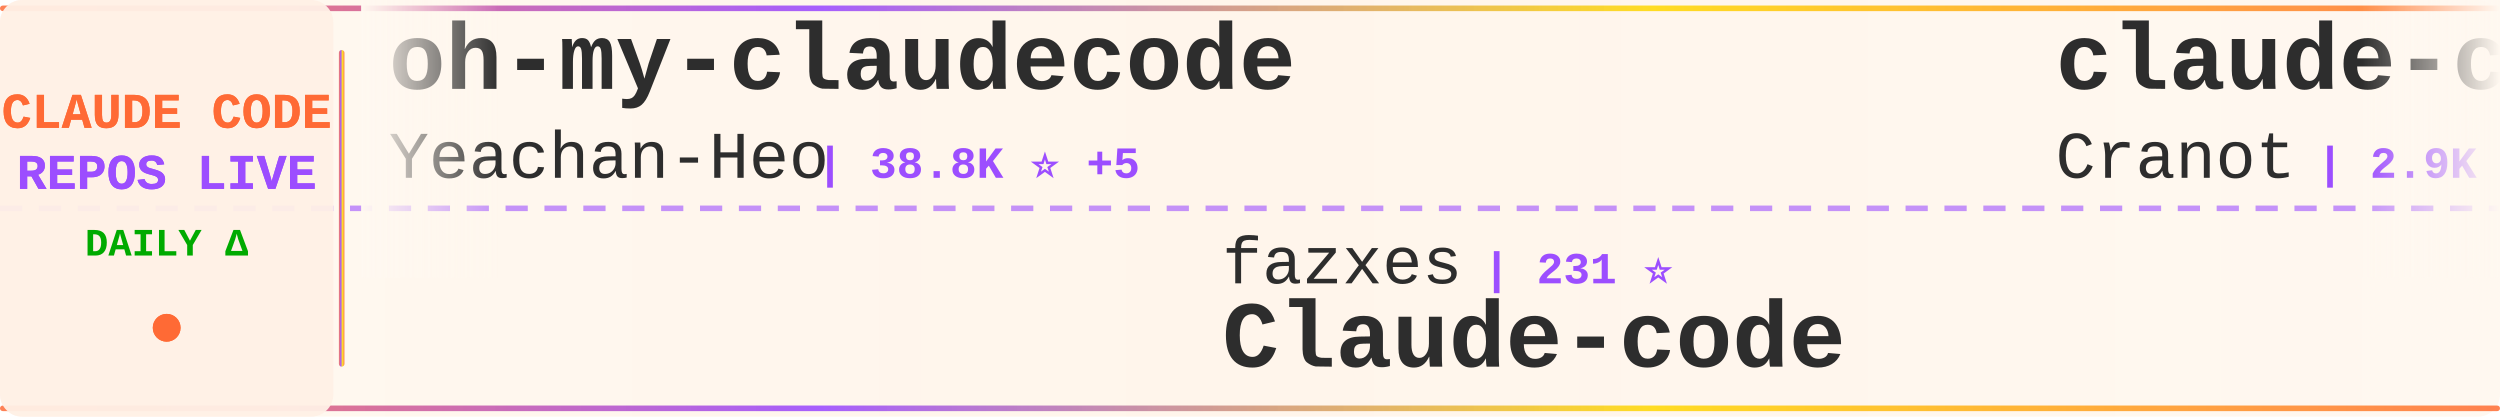
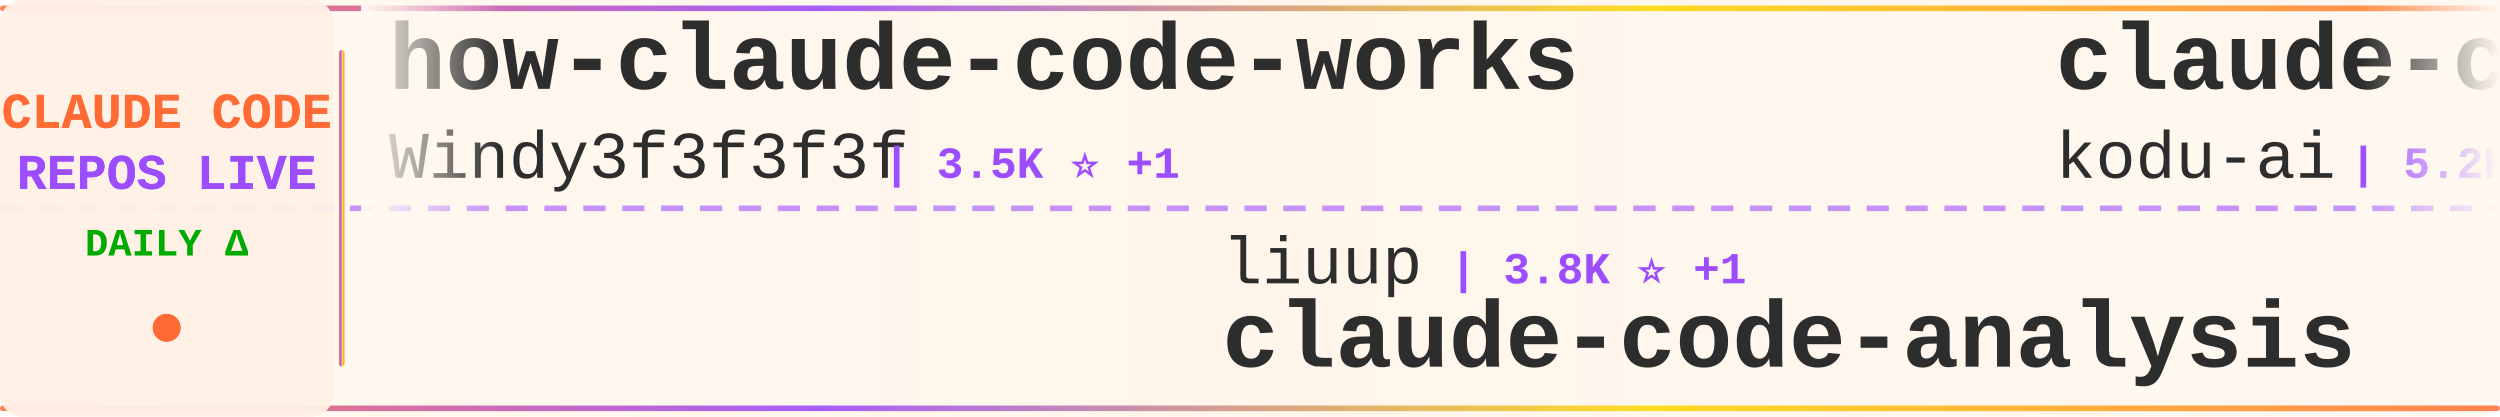
<svg xmlns="http://www.w3.org/2000/svg" width="900" height="150">
  <defs>
    <linearGradient id="tickerBg" x1="0%" y1="0%" x2="100%" y2="0%">
      <stop offset="0%" style="stop-color:#fff8f0;stop-opacity:0.98" />
      <stop offset="50%" style="stop-color:#fff5eb;stop-opacity:1" />
      <stop offset="100%" style="stop-color:#fff8f0;stop-opacity:0.98" />
    </linearGradient>
    <linearGradient id="borderGrad" x1="0%" y1="0%" x2="100%" y2="0%">
      <stop offset="0%" style="stop-color:#FF6B35;stop-opacity:0.85">
        <animate attributeName="stop-opacity" values="0.85;1;0.85" dur="2s" repeatCount="indefinite" />
      </stop>
      <stop offset="33%" style="stop-color:#9C4EFF;stop-opacity:0.9">
        <animate attributeName="stop-opacity" values="0.9;1;0.9" dur="2.2s" repeatCount="indefinite" />
      </stop>
      <stop offset="66%" style="stop-color:#FFD700;stop-opacity:0.85">
        <animate attributeName="stop-opacity" values="0.85;1;0.85" dur="1.8s" repeatCount="indefinite" />
      </stop>
      <stop offset="100%" style="stop-color:#FF6B35;stop-opacity:0.85">
        <animate attributeName="stop-opacity" values="0.85;1;0.85" dur="2s" repeatCount="indefinite" />
      </stop>
    </linearGradient>
    <filter id="textGlow">
      <feGaussianBlur stdDeviation="0.15" result="coloredBlur" />
      <feMerge>
        <feMergeNode in="coloredBlur" />
        <feMergeNode in="SourceGraphic" />
      </feMerge>
    </filter>
    <filter id="metricGlow">
      <feGaussianBlur stdDeviation="0.2" result="coloredBlur" />
      <feMerge>
        <feMergeNode in="coloredBlur" />
        <feMergeNode in="SourceGraphic" />
      </feMerge>
    </filter>
    <linearGradient id="leftFade" x1="0%" y1="0%" x2="100%" y2="0%">
      <stop offset="0%" style="stop-color:#fff8f0;stop-opacity:1" />
      <stop offset="100%" style="stop-color:#fff8f0;stop-opacity:0" />
    </linearGradient>
    <linearGradient id="rightFade" x1="0%" y1="0%" x2="100%" y2="0%">
      <stop offset="0%" style="stop-color:#fff8f0;stop-opacity:0" />
      <stop offset="100%" style="stop-color:#fff8f0;stop-opacity:1" />
    </linearGradient>
  </defs>
  <rect width="900" height="150" fill="url(#tickerBg)" rx="8" />
  <rect x="0" y="2" width="900" height="2" fill="url(#borderGrad)" rx="1" />
  <rect x="0" y="146" width="900" height="2" fill="url(#borderGrad)" rx="1" />
  <line x1="0" y1="75" x2="900" y2="75" stroke="#9C4EFF" stroke-width="2" stroke-dasharray="8 6" opacity="0.6" />
  <rect x="0" y="0" width="120" height="150" fill="#fff0e6" opacity="0.95" rx="8" />
  <text x="60" y="46" font-family="'Courier New', monospace" font-size="18" font-weight="bold" fill="#FF6B35" text-anchor="middle" filter="url(#textGlow)">
    CLAUDE CODE
  </text>
  <text x="60" y="68" font-family="'Courier New', monospace" font-size="18" font-weight="bold" fill="#9C4EFF" text-anchor="middle" filter="url(#textGlow)">
    REPOS LIVE
  </text>
  <text x="60" y="92" font-family="'Courier New', monospace" font-size="14" font-weight="bold" fill="#00aa00" text-anchor="middle">
    DAILY Δ
  </text>
  <circle cx="60" cy="118" r="5" fill="#FF6B35" filter="url(#metricGlow)">
    <animate attributeName="r" values="4;6;4" dur="1.5s" repeatCount="indefinite" />
    <animate attributeName="opacity" values="0.6;1;0.6" dur="1.5s" repeatCount="indefinite" />
  </circle>
  <rect x="122" y="18" width="2" height="114" fill="url(#borderGrad)" rx="1" />
  <clipPath id="tickerClip">
    <rect x="130" y="0" width="770" height="150" />
  </clipPath>
  <g clip-path="url(#tickerClip)">
    <g id="tickerItems">
      <animateTransform attributeName="transform" attributeType="XML" type="translate" from="0 0" to="-3000 0" dur="54s" repeatCount="indefinite" />
      <g transform="translate(0, 0)">
-         <text x="140" y="32" font-family="'Courier New', monospace" font-size="34" font-weight="bold" fill="#2d2d2d">oh-my-claudecode</text>
-         <text x="140" y="64" font-family="'Courier New', monospace" font-size="24" font-weight="normal" fill="#2d2d2d" opacity="1.0">Yeachan-Heo</text>
-         <text x="294" y="64" font-family="'Courier New', monospace" font-size="16" font-weight="bold" fill="#9C4EFF"> | 38.8K ⭐ +5</text>
+         <text x="140" y="32" font-family="'Courier New', monospace" font-size="34" font-weight="bold" fill="#2d2d2d">how-claude-code-works</text>
+         <text x="140" y="64" font-family="'Courier New', monospace" font-size="24" font-weight="normal" fill="#2d2d2d" opacity="1.0">Windy3f3f3f3f</text>
+         <text x="318" y="64" font-family="'Courier New', monospace" font-size="16" font-weight="bold" fill="#9C4EFF"> | 3.5K ⭐ +1</text>
      </g>
      <g transform="translate(300, 0)">
-         <text x="140" y="102" font-family="'Courier New', monospace" font-size="24" font-weight="normal" fill="#2d2d2d" opacity="1.0">fazxes</text>
-         <text x="234" y="102" font-family="'Courier New', monospace" font-size="16" font-weight="bold" fill="#9C4EFF"> | 231 ⭐</text>
-         <text x="140" y="132" font-family="'Courier New', monospace" font-size="34" font-weight="bold" fill="#2d2d2d">Claude-code</text>
+         <text x="140" y="102" font-family="'Courier New', monospace" font-size="24" font-weight="normal" fill="#2d2d2d" opacity="1.0">liuup</text>
+         <text x="222" y="102" font-family="'Courier New', monospace" font-size="16" font-weight="bold" fill="#9C4EFF"> | 3.8K ⭐ +1</text>
+         <text x="140" y="132" font-family="'Courier New', monospace" font-size="34" font-weight="bold" fill="#2d2d2d">claude-code-analysis</text>
      </g>
      <g transform="translate(600, 0)">
-         <text x="140" y="32" font-family="'Courier New', monospace" font-size="34" font-weight="bold" fill="#2d2d2d">claude-code-guide</text>
-         <text x="140" y="64" font-family="'Courier New', monospace" font-size="24" font-weight="normal" fill="#2d2d2d" opacity="1.0">Cranot</text>
-         <text x="234" y="64" font-family="'Courier New', monospace" font-size="16" font-weight="bold" fill="#9C4EFF"> | 2.9K ⭐</text>
+         <text x="140" y="32" font-family="'Courier New', monospace" font-size="34" font-weight="bold" fill="#2d2d2d">claude-coder</text>
+         <text x="140" y="64" font-family="'Courier New', monospace" font-size="24" font-weight="normal" fill="#2d2d2d" opacity="1.0">kodu-ai</text>
+         <text x="246" y="64" font-family="'Courier New', monospace" font-size="16" font-weight="bold" fill="#9C4EFF"> | 5.2K ⭐</text>
      </g>
      <g transform="translate(900, 0)">
-         <text x="140" y="102" font-family="'Courier New', monospace" font-size="24" font-weight="normal" fill="#2d2d2d" opacity="1.0">edmund-io</text>
-         <text x="270" y="102" font-family="'Courier New', monospace" font-size="16" font-weight="bold" fill="#9C4EFF"> | 1.5K ⭐</text>
-         <text x="140" y="132" font-family="'Courier New', monospace" font-size="34" font-weight="bold" fill="#2d2d2d">edmunds-claude-code</text>
+         <text x="140" y="102" font-family="'Courier New', monospace" font-size="24" font-weight="normal" fill="#2d2d2d" opacity="1.0">ghuntley</text>
+         <text x="258" y="102" font-family="'Courier New', monospace" font-size="16" font-weight="bold" fill="#9C4EFF"> | 990 ⭐</text>
+         <text x="140" y="132" font-family="'Courier New', monospace" font-size="34" font-weight="bold" fill="#2d2d2d">claude-code-source-code-...</text>
      </g>
      <g transform="translate(1200, 0)">
-         <text x="140" y="32" font-family="'Courier New', monospace" font-size="34" font-weight="bold" fill="#2d2d2d">awesome-claude-code</text>
-         <text x="140" y="64" font-family="'Courier New', monospace" font-size="24" font-weight="normal" fill="#2d2d2d" opacity="1.0">jqueryscript</text>
-         <text x="306" y="64" font-family="'Courier New', monospace" font-size="16" font-weight="bold" fill="#9C4EFF"> | 502 ⭐</text>
+         <text x="140" y="32" font-family="'Courier New', monospace" font-size="34" font-weight="bold" fill="#2d2d2d">Claude-code</text>
+         <text x="140" y="64" font-family="'Courier New', monospace" font-size="24" font-weight="normal" fill="#2d2d2d" opacity="1.0">zstmfhy</text>
+         <text x="246" y="64" font-family="'Courier New', monospace" font-size="16" font-weight="bold" fill="#9C4EFF"> | 190 ⭐</text>
      </g>
      <g transform="translate(1500, 0)">
-         <text x="140" y="102" font-family="'Courier New', monospace" font-size="24" font-weight="normal" fill="#2d2d2d" opacity="1.0">Windy3f3f3f3f</text>
-         <text x="318" y="102" font-family="'Courier New', monospace" font-size="16" font-weight="bold" fill="#9C4EFF"> | 2.6K ⭐ +1</text>
-         <text x="140" y="132" font-family="'Courier New', monospace" font-size="34" font-weight="bold" fill="#2d2d2d">claude-code-from-scratch</text>
+         <text x="140" y="102" font-family="'Courier New', monospace" font-size="24" font-weight="normal" fill="#2d2d2d" opacity="1.0">frankbria</text>
+         <text x="270" y="102" font-family="'Courier New', monospace" font-size="16" font-weight="bold" fill="#9C4EFF"> | 9.6K ⭐</text>
+         <text x="140" y="132" font-family="'Courier New', monospace" font-size="34" font-weight="bold" fill="#2d2d2d">ralph-claude-code</text>
      </g>
      <g transform="translate(1800, 0)">
-         <text x="140" y="32" font-family="'Courier New', monospace" font-size="34" font-weight="bold" fill="#2d2d2d">ClaudeCodeAgents</text>
-         <text x="140" y="64" font-family="'Courier New', monospace" font-size="24" font-weight="normal" fill="#2d2d2d" opacity="1.0">darcyegb</text>
-         <text x="258" y="64" font-family="'Courier New', monospace" font-size="16" font-weight="bold" fill="#9C4EFF"> | 760 ⭐</text>
+         <text x="140" y="32" font-family="'Courier New', monospace" font-size="34" font-weight="bold" fill="#2d2d2d">claude-code-engineering</text>
+         <text x="140" y="64" font-family="'Courier New', monospace" font-size="24" font-weight="normal" fill="#2d2d2d" opacity="1.0">huangjia2019</text>
+         <text x="306" y="64" font-family="'Courier New', monospace" font-size="16" font-weight="bold" fill="#9C4EFF"> | 1.1K ⭐</text>
      </g>
      <g transform="translate(2100, 0)">
-         <text x="140" y="102" font-family="'Courier New', monospace" font-size="24" font-weight="normal" fill="#2d2d2d" opacity="1.0">1rgs</text>
-         <text x="210" y="102" font-family="'Courier New', monospace" font-size="16" font-weight="bold" fill="#9C4EFF"> | 3.7K ⭐</text>
-         <text x="140" y="132" font-family="'Courier New', monospace" font-size="34" font-weight="bold" fill="#2d2d2d">claude-code-proxy</text>
+         <text x="140" y="102" font-family="'Courier New', monospace" font-size="24" font-weight="normal" fill="#2d2d2d" opacity="1.0">Yuyz0112</text>
+         <text x="258" y="102" font-family="'Courier New', monospace" font-size="16" font-weight="bold" fill="#9C4EFF"> | 2.4K ⭐</text>
+         <text x="140" y="132" font-family="'Courier New', monospace" font-size="34" font-weight="bold" fill="#2d2d2d">claude-code-reverse</text>
      </g>
      <g transform="translate(2400, 0)">
-         <text x="140" y="32" font-family="'Courier New', monospace" font-size="34" font-weight="bold" fill="#2d2d2d">claude-code-source-build</text>
-         <text x="140" y="64" font-family="'Courier New', monospace" font-size="24" font-weight="normal" fill="#2d2d2d" opacity="1.0">andrew-kramer-inno</text>
-         <text x="378" y="64" font-family="'Courier New', monospace" font-size="16" font-weight="bold" fill="#9C4EFF"> | 594 ⭐</text>
+         <text x="140" y="32" font-family="'Courier New', monospace" font-size="34" font-weight="bold" fill="#2d2d2d">claude-code-base-action</text>
+         <text x="140" y="64" font-family="'Courier New', monospace" font-size="24" font-weight="normal" fill="#2d2d2d" opacity="1.0">anthropics</text>
+         <text x="282" y="64" font-family="'Courier New', monospace" font-size="16" font-weight="bold" fill="#9C4EFF"> | 953 ⭐ +1</text>
      </g>
      <g transform="translate(2700, 0)">
-         <text x="140" y="102" font-family="'Courier New', monospace" font-size="24" font-weight="normal" fill="#2d2d2d" opacity="1.0">pedrohcgs</text>
-         <text x="270" y="102" font-family="'Courier New', monospace" font-size="16" font-weight="bold" fill="#9C4EFF"> | 1.5K ⭐</text>
-         <text x="140" y="132" font-family="'Courier New', monospace" font-size="34" font-weight="bold" fill="#2d2d2d">claude-code-my-workflow</text>
+         <text x="140" y="102" font-family="'Courier New', monospace" font-size="24" font-weight="normal" fill="#2d2d2d" opacity="1.0">ChrisWiles</text>
+         <text x="282" y="102" font-family="'Courier New', monospace" font-size="16" font-weight="bold" fill="#9C4EFF"> | 6.0K ⭐</text>
+         <text x="140" y="132" font-family="'Courier New', monospace" font-size="34" font-weight="bold" fill="#2d2d2d">claude-code-showcase</text>
      </g>
      <g transform="translate(3000, 0)">
-         <text x="140" y="32" font-family="'Courier New', monospace" font-size="34" font-weight="bold" fill="#2d2d2d">oh-my-claudecode</text>
-         <text x="140" y="64" font-family="'Courier New', monospace" font-size="24" font-weight="normal" fill="#2d2d2d" opacity="1.0">Yeachan-Heo</text>
-         <text x="294" y="64" font-family="'Courier New', monospace" font-size="16" font-weight="bold" fill="#9C4EFF"> | 38.8K ⭐ +5</text>
+         <text x="140" y="32" font-family="'Courier New', monospace" font-size="34" font-weight="bold" fill="#2d2d2d">how-claude-code-works</text>
+         <text x="140" y="64" font-family="'Courier New', monospace" font-size="24" font-weight="normal" fill="#2d2d2d" opacity="1.0">Windy3f3f3f3f</text>
+         <text x="318" y="64" font-family="'Courier New', monospace" font-size="16" font-weight="bold" fill="#9C4EFF"> | 3.5K ⭐ +1</text>
      </g>
      <g transform="translate(3300, 0)">
-         <text x="140" y="102" font-family="'Courier New', monospace" font-size="24" font-weight="normal" fill="#2d2d2d" opacity="1.0">fazxes</text>
-         <text x="234" y="102" font-family="'Courier New', monospace" font-size="16" font-weight="bold" fill="#9C4EFF"> | 231 ⭐</text>
-         <text x="140" y="132" font-family="'Courier New', monospace" font-size="34" font-weight="bold" fill="#2d2d2d">Claude-code</text>
+         <text x="140" y="102" font-family="'Courier New', monospace" font-size="24" font-weight="normal" fill="#2d2d2d" opacity="1.0">liuup</text>
+         <text x="222" y="102" font-family="'Courier New', monospace" font-size="16" font-weight="bold" fill="#9C4EFF"> | 3.8K ⭐ +1</text>
+         <text x="140" y="132" font-family="'Courier New', monospace" font-size="34" font-weight="bold" fill="#2d2d2d">claude-code-analysis</text>
      </g>
      <g transform="translate(3600, 0)">
-         <text x="140" y="32" font-family="'Courier New', monospace" font-size="34" font-weight="bold" fill="#2d2d2d">claude-code-guide</text>
-         <text x="140" y="64" font-family="'Courier New', monospace" font-size="24" font-weight="normal" fill="#2d2d2d" opacity="1.0">Cranot</text>
-         <text x="234" y="64" font-family="'Courier New', monospace" font-size="16" font-weight="bold" fill="#9C4EFF"> | 2.9K ⭐</text>
+         <text x="140" y="32" font-family="'Courier New', monospace" font-size="34" font-weight="bold" fill="#2d2d2d">claude-coder</text>
+         <text x="140" y="64" font-family="'Courier New', monospace" font-size="24" font-weight="normal" fill="#2d2d2d" opacity="1.0">kodu-ai</text>
+         <text x="246" y="64" font-family="'Courier New', monospace" font-size="16" font-weight="bold" fill="#9C4EFF"> | 5.2K ⭐</text>
      </g>
      <g transform="translate(3900, 0)">
-         <text x="140" y="102" font-family="'Courier New', monospace" font-size="24" font-weight="normal" fill="#2d2d2d" opacity="1.0">edmund-io</text>
-         <text x="270" y="102" font-family="'Courier New', monospace" font-size="16" font-weight="bold" fill="#9C4EFF"> | 1.5K ⭐</text>
-         <text x="140" y="132" font-family="'Courier New', monospace" font-size="34" font-weight="bold" fill="#2d2d2d">edmunds-claude-code</text>
+         <text x="140" y="102" font-family="'Courier New', monospace" font-size="24" font-weight="normal" fill="#2d2d2d" opacity="1.0">ghuntley</text>
+         <text x="258" y="102" font-family="'Courier New', monospace" font-size="16" font-weight="bold" fill="#9C4EFF"> | 990 ⭐</text>
+         <text x="140" y="132" font-family="'Courier New', monospace" font-size="34" font-weight="bold" fill="#2d2d2d">claude-code-source-code-...</text>
      </g>
    </g>
  </g>
  <rect x="130" y="0" width="50" height="100" fill="url(#leftFade)" />
  <rect x="850" y="0" width="50" height="100" fill="url(#rightFade)" />
</svg>
